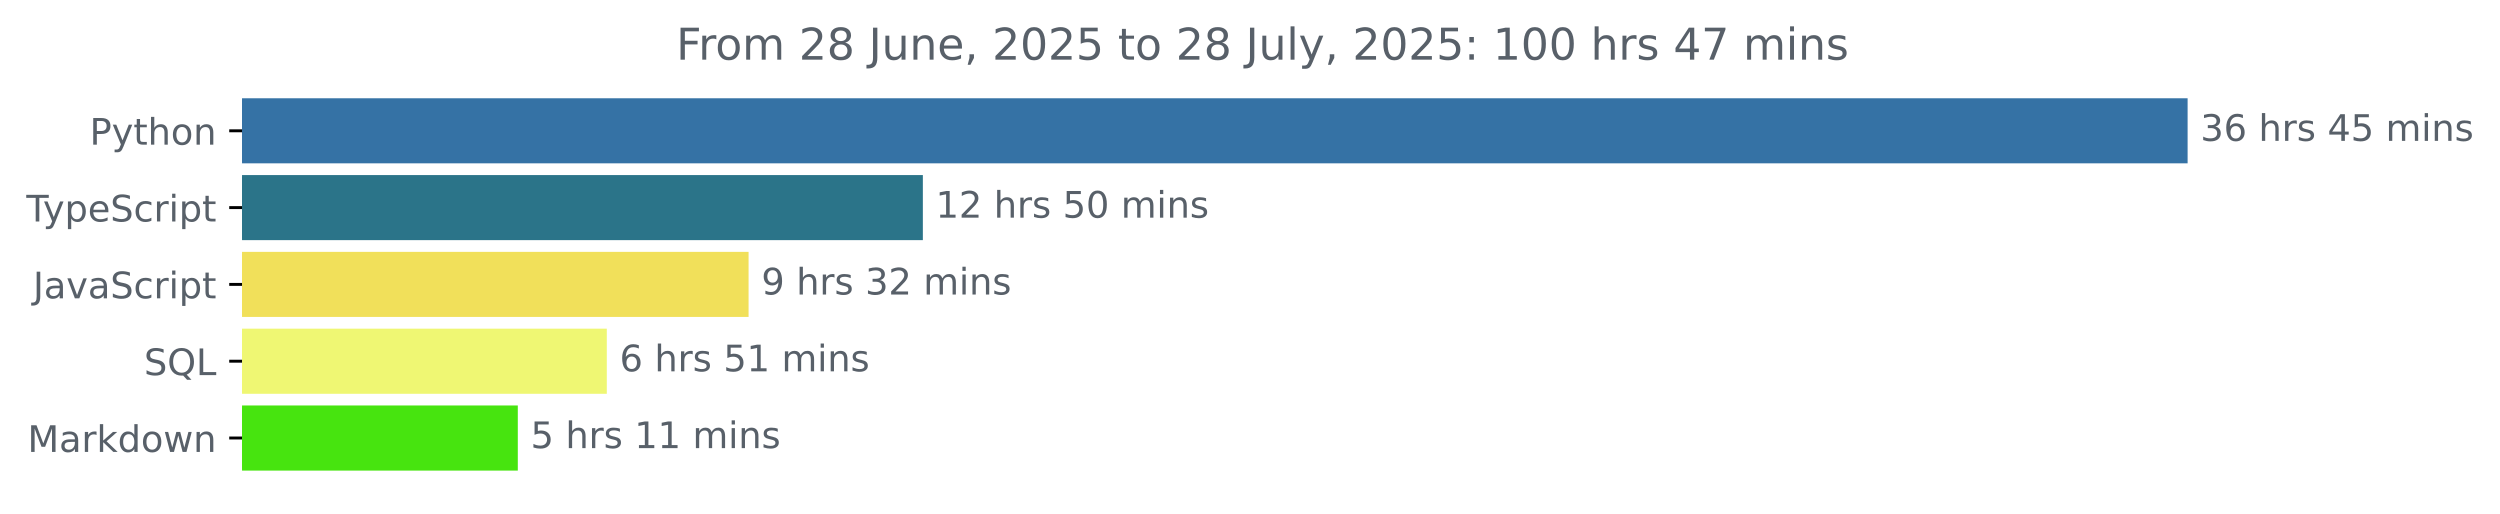
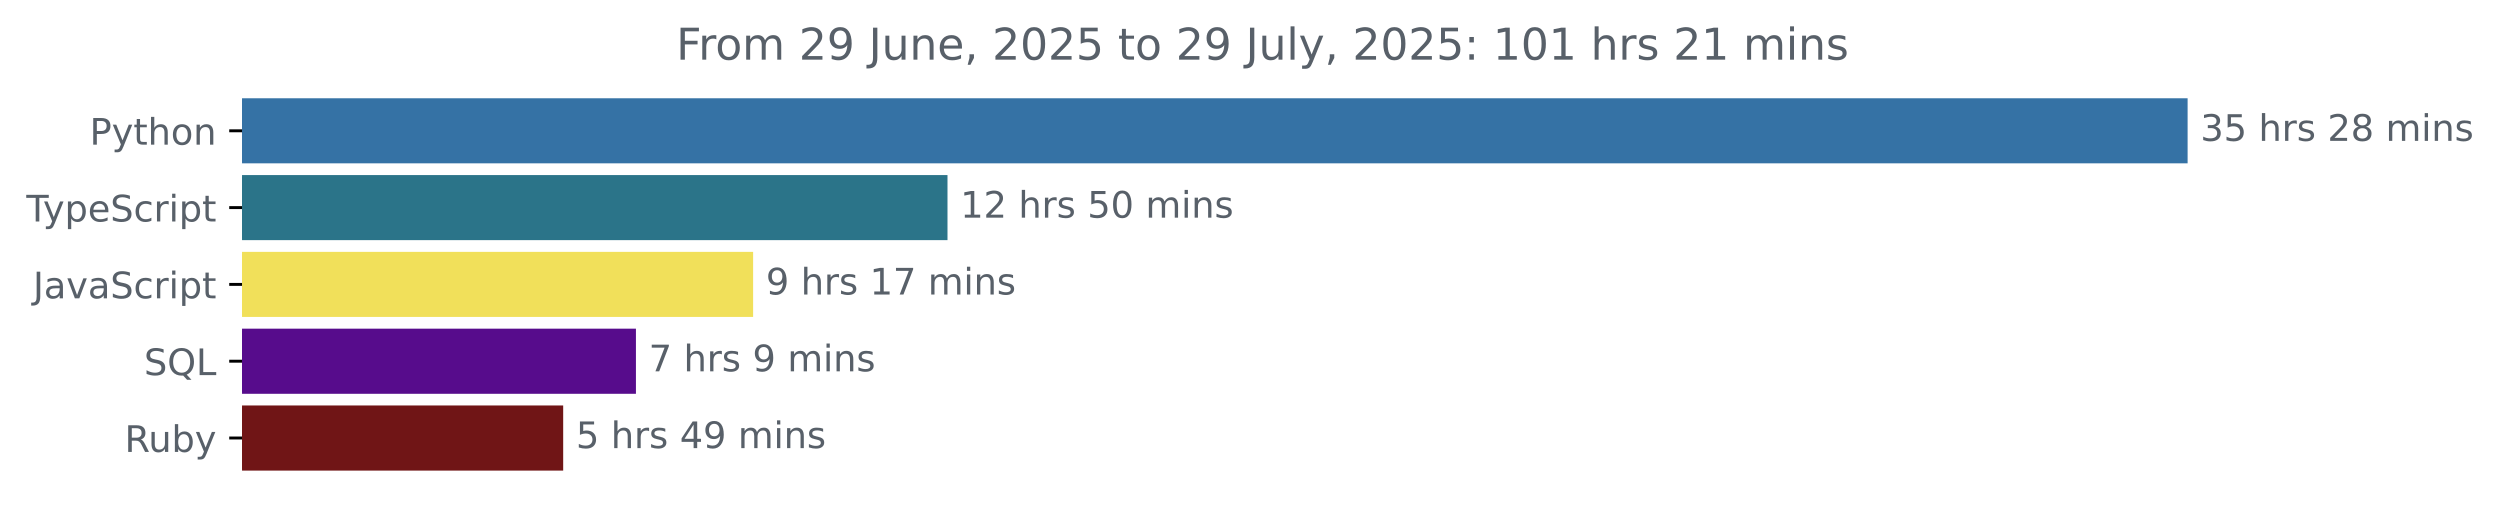
<svg xmlns="http://www.w3.org/2000/svg" xmlns:xlink="http://www.w3.org/1999/xlink" width="683.507pt" height="140.398pt" viewBox="0 0 683.507 140.398" version="1.1">
  <defs>
    <style type="text/css">*{stroke-linejoin: round; stroke-linecap: butt}</style>
  </defs>
  <g id="figure_1">
    <g id="patch_1">
      <path d="M -0 140.398  L 683.507 140.398  L 683.507 0  L -0 0  L -0 140.398  z " style="fill: none" />
    </g>
    <g id="axes_1">
      <g id="patch_2">
-         <path d="M 66.17 27.358  L 597.599 27.358  L 597.599 44.158  L 66.17 44.158  z " clip-path="url(#p12c12009e9)" style="fill: #3572a5; stroke: #3572a5; stroke-linejoin: miter" />
+         <path d="M 66.17 27.358  L 597.599 27.358  L 597.599 44.158  L 66.17 44.158  z " clip-path="url(#pf088320f18)" style="fill: #3572a5; stroke: #3572a5; stroke-linejoin: miter" />
      </g>
      <g id="patch_3">
-         <path d="M 66.17 48.358  L 251.813 48.358  L 251.813 65.158  L 66.17 65.158  z " clip-path="url(#p12c12009e9)" style="fill: #2b7489; stroke: #2b7489; stroke-linejoin: miter" />
+         <path d="M 66.17 48.358  L 258.547 48.358  L 258.547 65.158  L 66.17 65.158  z " clip-path="url(#pf088320f18)" style="fill: #2b7489; stroke: #2b7489; stroke-linejoin: miter" />
      </g>
      <g id="patch_4">
-         <path d="M 66.17 69.358  L 204.164 69.358  L 204.164 86.158  L 66.17 86.158  z " clip-path="url(#p12c12009e9)" style="fill: #f1e05a; stroke: #f1e05a; stroke-linejoin: miter" />
+         <path d="M 66.17 69.358  L 205.405 69.358  L 205.405 86.158  L 66.17 86.158  z " clip-path="url(#pf088320f18)" style="fill: #f1e05a; stroke: #f1e05a; stroke-linejoin: miter" />
      </g>
      <g id="patch_5">
-         <path d="M 66.17 90.358  L 165.403 90.358  L 165.403 107.158  L 66.17 107.158  z " clip-path="url(#p12c12009e9)" style="fill: #eff773; stroke: #eff773; stroke-linejoin: miter" />
+         <path d="M 66.17 90.358  L 173.367 90.358  L 173.367 107.158  L 66.17 107.158  z " clip-path="url(#pf088320f18)" style="fill: #570c8c; stroke: #570c8c; stroke-linejoin: miter" />
      </g>
      <g id="patch_6">
-         <path d="M 66.17 111.358  L 141.069 111.358  L 141.069 128.158  L 66.17 128.158  z " clip-path="url(#p12c12009e9)" style="fill: #47e40f; stroke: #47e40f; stroke-linejoin: miter" />
+         <path d="M 66.17 111.358  L 153.476 111.358  L 153.476 128.158  L 66.17 128.158  z " clip-path="url(#pf088320f18)" style="fill: #701516; stroke: #701516; stroke-linejoin: miter" />
      </g>
      <g id="matplotlib.axis_1" />
      <g id="matplotlib.axis_2">
        <g id="ytick_1">
          <g id="line2d_1">
            <defs>
-               <path id="m7ce9595b63" d="M 0 0  L -3.5 0  " style="stroke: #000000; stroke-width: 0.8" />
+               <path id="mcb49e07078" d="M 0 0  L -3.5 0  " style="stroke: #000000; stroke-width: 0.8" />
            </defs>
            <g>
-               <use xlink:href="#m7ce9595b63" x="66.17" y="35.758" style="stroke: #000000; stroke-width: 0.8" />
+               <use xlink:href="#mcb49e07078" x="66.17" y="35.758" style="stroke: #000000; stroke-width: 0.8" />
            </g>
          </g>
          <g id="text_1">
            <g style="fill: #586069" transform="translate(24.50781 39.55734) scale(0.1 -0.1)">
              <defs>
                <path id="DejaVuSans-50" d="M 1259 4147  L 1259 2394  L 2053 2394  Q 2494 2394 2734 2622  Q 2975 2850 2975 3272  Q 2975 3691 2734 3919  Q 2494 4147 2053 4147  L 1259 4147  z M 628 4666  L 2053 4666  Q 2838 4666 3239 4311  Q 3641 3956 3641 3272  Q 3641 2581 3239 2228  Q 2838 1875 2053 1875  L 1259 1875  L 1259 0  L 628 0  L 628 4666  z " transform="scale(0.015625)" />
                <path id="DejaVuSans-79" d="M 2059 -325  Q 1816 -950 1584 -1140  Q 1353 -1331 966 -1331  L 506 -1331  L 506 -850  L 844 -850  Q 1081 -850 1212 -737  Q 1344 -625 1503 -206  L 1606 56  L 191 3500  L 800 3500  L 1894 763  L 2988 3500  L 3597 3500  L 2059 -325  z " transform="scale(0.015625)" />
                <path id="DejaVuSans-74" d="M 1172 4494  L 1172 3500  L 2356 3500  L 2356 3053  L 1172 3053  L 1172 1153  Q 1172 725 1289 603  Q 1406 481 1766 481  L 2356 481  L 2356 0  L 1766 0  Q 1100 0 847 248  Q 594 497 594 1153  L 594 3053  L 172 3053  L 172 3500  L 594 3500  L 594 4494  L 1172 4494  z " transform="scale(0.015625)" />
                <path id="DejaVuSans-68" d="M 3513 2113  L 3513 0  L 2938 0  L 2938 2094  Q 2938 2591 2744 2837  Q 2550 3084 2163 3084  Q 1697 3084 1428 2787  Q 1159 2491 1159 1978  L 1159 0  L 581 0  L 581 4863  L 1159 4863  L 1159 2956  Q 1366 3272 1645 3428  Q 1925 3584 2291 3584  Q 2894 3584 3203 3211  Q 3513 2838 3513 2113  z " transform="scale(0.015625)" />
                <path id="DejaVuSans-6f" d="M 1959 3097  Q 1497 3097 1228 2736  Q 959 2375 959 1747  Q 959 1119 1226 758  Q 1494 397 1959 397  Q 2419 397 2687 759  Q 2956 1122 2956 1747  Q 2956 2369 2687 2733  Q 2419 3097 1959 3097  z M 1959 3584  Q 2709 3584 3137 3096  Q 3566 2609 3566 1747  Q 3566 888 3137 398  Q 2709 -91 1959 -91  Q 1206 -91 779 398  Q 353 888 353 1747  Q 353 2609 779 3096  Q 1206 3584 1959 3584  z " transform="scale(0.015625)" />
                <path id="DejaVuSans-6e" d="M 3513 2113  L 3513 0  L 2938 0  L 2938 2094  Q 2938 2591 2744 2837  Q 2550 3084 2163 3084  Q 1697 3084 1428 2787  Q 1159 2491 1159 1978  L 1159 0  L 581 0  L 581 3500  L 1159 3500  L 1159 2956  Q 1366 3272 1645 3428  Q 1925 3584 2291 3584  Q 2894 3584 3203 3211  Q 3513 2838 3513 2113  z " transform="scale(0.015625)" />
              </defs>
              <use xlink:href="#DejaVuSans-50" />
              <use xlink:href="#DejaVuSans-79" x="60.303" />
              <use xlink:href="#DejaVuSans-74" x="119.482" />
              <use xlink:href="#DejaVuSans-68" x="158.691" />
              <use xlink:href="#DejaVuSans-6f" x="222.07" />
              <use xlink:href="#DejaVuSans-6e" x="283.252" />
            </g>
          </g>
        </g>
        <g id="ytick_2">
          <g id="line2d_2">
            <g>
-               <use xlink:href="#m7ce9595b63" x="66.17" y="56.758" style="stroke: #000000; stroke-width: 0.8" />
+               <use xlink:href="#mcb49e07078" x="66.17" y="56.758" style="stroke: #000000; stroke-width: 0.8" />
            </g>
          </g>
          <g id="text_2">
            <g style="fill: #586069" transform="translate(7.2 60.55734) scale(0.1 -0.1)">
              <defs>
                <path id="DejaVuSans-54" d="M -19 4666  L 3928 4666  L 3928 4134  L 2272 4134  L 2272 0  L 1638 0  L 1638 4134  L -19 4134  L -19 4666  z " transform="scale(0.015625)" />
                <path id="DejaVuSans-70" d="M 1159 525  L 1159 -1331  L 581 -1331  L 581 3500  L 1159 3500  L 1159 2969  Q 1341 3281 1617 3432  Q 1894 3584 2278 3584  Q 2916 3584 3314 3078  Q 3713 2572 3713 1747  Q 3713 922 3314 415  Q 2916 -91 2278 -91  Q 1894 -91 1617 61  Q 1341 213 1159 525  z M 3116 1747  Q 3116 2381 2855 2742  Q 2594 3103 2138 3103  Q 1681 3103 1420 2742  Q 1159 2381 1159 1747  Q 1159 1113 1420 752  Q 1681 391 2138 391  Q 2594 391 2855 752  Q 3116 1113 3116 1747  z " transform="scale(0.015625)" />
                <path id="DejaVuSans-65" d="M 3597 1894  L 3597 1613  L 953 1613  Q 991 1019 1311 708  Q 1631 397 2203 397  Q 2534 397 2845 478  Q 3156 559 3463 722  L 3463 178  Q 3153 47 2828 -22  Q 2503 -91 2169 -91  Q 1331 -91 842 396  Q 353 884 353 1716  Q 353 2575 817 3079  Q 1281 3584 2069 3584  Q 2775 3584 3186 3129  Q 3597 2675 3597 1894  z M 3022 2063  Q 3016 2534 2758 2815  Q 2500 3097 2075 3097  Q 1594 3097 1305 2825  Q 1016 2553 972 2059  L 3022 2063  z " transform="scale(0.015625)" />
                <path id="DejaVuSans-53" d="M 3425 4513  L 3425 3897  Q 3066 4069 2747 4153  Q 2428 4238 2131 4238  Q 1616 4238 1336 4038  Q 1056 3838 1056 3469  Q 1056 3159 1242 3001  Q 1428 2844 1947 2747  L 2328 2669  Q 3034 2534 3370 2195  Q 3706 1856 3706 1288  Q 3706 609 3251 259  Q 2797 -91 1919 -91  Q 1588 -91 1214 -16  Q 841 59 441 206  L 441 856  Q 825 641 1194 531  Q 1563 422 1919 422  Q 2459 422 2753 634  Q 3047 847 3047 1241  Q 3047 1584 2836 1778  Q 2625 1972 2144 2069  L 1759 2144  Q 1053 2284 737 2584  Q 422 2884 422 3419  Q 422 4038 858 4394  Q 1294 4750 2059 4750  Q 2388 4750 2728 4690  Q 3069 4631 3425 4513  z " transform="scale(0.015625)" />
                <path id="DejaVuSans-63" d="M 3122 3366  L 3122 2828  Q 2878 2963 2633 3030  Q 2388 3097 2138 3097  Q 1578 3097 1268 2742  Q 959 2388 959 1747  Q 959 1106 1268 751  Q 1578 397 2138 397  Q 2388 397 2633 464  Q 2878 531 3122 666  L 3122 134  Q 2881 22 2623 -34  Q 2366 -91 2075 -91  Q 1284 -91 818 406  Q 353 903 353 1747  Q 353 2603 823 3093  Q 1294 3584 2113 3584  Q 2378 3584 2631 3529  Q 2884 3475 3122 3366  z " transform="scale(0.015625)" />
                <path id="DejaVuSans-72" d="M 2631 2963  Q 2534 3019 2420 3045  Q 2306 3072 2169 3072  Q 1681 3072 1420 2755  Q 1159 2438 1159 1844  L 1159 0  L 581 0  L 581 3500  L 1159 3500  L 1159 2956  Q 1341 3275 1631 3429  Q 1922 3584 2338 3584  Q 2397 3584 2469 3576  Q 2541 3569 2628 3553  L 2631 2963  z " transform="scale(0.015625)" />
                <path id="DejaVuSans-69" d="M 603 3500  L 1178 3500  L 1178 0  L 603 0  L 603 3500  z M 603 4863  L 1178 4863  L 1178 4134  L 603 4134  L 603 4863  z " transform="scale(0.015625)" />
              </defs>
              <use xlink:href="#DejaVuSans-54" />
              <use xlink:href="#DejaVuSans-79" x="45.459" />
              <use xlink:href="#DejaVuSans-70" x="104.639" />
              <use xlink:href="#DejaVuSans-65" x="168.115" />
              <use xlink:href="#DejaVuSans-53" x="229.639" />
              <use xlink:href="#DejaVuSans-63" x="293.115" />
              <use xlink:href="#DejaVuSans-72" x="348.096" />
              <use xlink:href="#DejaVuSans-69" x="389.209" />
              <use xlink:href="#DejaVuSans-70" x="416.992" />
              <use xlink:href="#DejaVuSans-74" x="480.469" />
            </g>
          </g>
        </g>
        <g id="ytick_3">
          <g id="line2d_3">
            <g>
-               <use xlink:href="#m7ce9595b63" x="66.17" y="77.758" style="stroke: #000000; stroke-width: 0.8" />
+               <use xlink:href="#mcb49e07078" x="66.17" y="77.758" style="stroke: #000000; stroke-width: 0.8" />
            </g>
          </g>
          <g id="text_3">
            <g style="fill: #586069" transform="translate(9.040625 81.55734) scale(0.1 -0.1)">
              <defs>
                <path id="DejaVuSans-4a" d="M 628 4666  L 1259 4666  L 1259 325  Q 1259 -519 939 -900  Q 619 -1281 -91 -1281  L -331 -1281  L -331 -750  L -134 -750  Q 284 -750 456 -515  Q 628 -281 628 325  L 628 4666  z " transform="scale(0.015625)" />
                <path id="DejaVuSans-61" d="M 2194 1759  Q 1497 1759 1228 1600  Q 959 1441 959 1056  Q 959 750 1161 570  Q 1363 391 1709 391  Q 2188 391 2477 730  Q 2766 1069 2766 1631  L 2766 1759  L 2194 1759  z M 3341 1997  L 3341 0  L 2766 0  L 2766 531  Q 2569 213 2275 61  Q 1981 -91 1556 -91  Q 1019 -91 701 211  Q 384 513 384 1019  Q 384 1609 779 1909  Q 1175 2209 1959 2209  L 2766 2209  L 2766 2266  Q 2766 2663 2505 2880  Q 2244 3097 1772 3097  Q 1472 3097 1187 3025  Q 903 2953 641 2809  L 641 3341  Q 956 3463 1253 3523  Q 1550 3584 1831 3584  Q 2591 3584 2966 3190  Q 3341 2797 3341 1997  z " transform="scale(0.015625)" />
                <path id="DejaVuSans-76" d="M 191 3500  L 800 3500  L 1894 563  L 2988 3500  L 3597 3500  L 2284 0  L 1503 0  L 191 3500  z " transform="scale(0.015625)" />
              </defs>
              <use xlink:href="#DejaVuSans-4a" />
              <use xlink:href="#DejaVuSans-61" x="29.492" />
              <use xlink:href="#DejaVuSans-76" x="90.771" />
              <use xlink:href="#DejaVuSans-61" x="149.951" />
              <use xlink:href="#DejaVuSans-53" x="211.23" />
              <use xlink:href="#DejaVuSans-63" x="274.707" />
              <use xlink:href="#DejaVuSans-72" x="329.688" />
              <use xlink:href="#DejaVuSans-69" x="370.801" />
              <use xlink:href="#DejaVuSans-70" x="398.584" />
              <use xlink:href="#DejaVuSans-74" x="462.061" />
            </g>
          </g>
        </g>
        <g id="ytick_4">
          <g id="line2d_4">
            <g>
-               <use xlink:href="#m7ce9595b63" x="66.17" y="98.758" style="stroke: #000000; stroke-width: 0.8" />
+               <use xlink:href="#mcb49e07078" x="66.17" y="98.758" style="stroke: #000000; stroke-width: 0.8" />
            </g>
          </g>
          <g id="text_4">
            <g style="fill: #586069" transform="translate(39.37812 102.5573) scale(0.1 -0.1)">
              <defs>
                <path id="DejaVuSans-51" d="M 2522 4238  Q 1834 4238 1429 3725  Q 1025 3213 1025 2328  Q 1025 1447 1429 934  Q 1834 422 2522 422  Q 3209 422 3611 934  Q 4013 1447 4013 2328  Q 4013 3213 3611 3725  Q 3209 4238 2522 4238  z M 3406 84  L 4238 -825  L 3475 -825  L 2784 -78  Q 2681 -84 2626 -87  Q 2572 -91 2522 -91  Q 1538 -91 948 567  Q 359 1225 359 2328  Q 359 3434 948 4092  Q 1538 4750 2522 4750  Q 3503 4750 4090 4092  Q 4678 3434 4678 2328  Q 4678 1516 4351 937  Q 4025 359 3406 84  z " transform="scale(0.015625)" />
                <path id="DejaVuSans-4c" d="M 628 4666  L 1259 4666  L 1259 531  L 3531 531  L 3531 0  L 628 0  L 628 4666  z " transform="scale(0.015625)" />
              </defs>
              <use xlink:href="#DejaVuSans-53" />
              <use xlink:href="#DejaVuSans-51" x="63.477" />
              <use xlink:href="#DejaVuSans-4c" x="142.188" />
            </g>
          </g>
        </g>
        <g id="ytick_5">
          <g id="line2d_5">
            <g>
-               <use xlink:href="#m7ce9595b63" x="66.17" y="119.758" style="stroke: #000000; stroke-width: 0.8" />
+               <use xlink:href="#mcb49e07078" x="66.17" y="119.758" style="stroke: #000000; stroke-width: 0.8" />
            </g>
          </g>
          <g id="text_5">
-             <g style="fill: #586069" transform="translate(7.529688 123.5573) scale(0.1 -0.1)">
-               <defs>
-                 <path id="DejaVuSans-4d" d="M 628 4666  L 1569 4666  L 2759 1491  L 3956 4666  L 4897 4666  L 4897 0  L 4281 0  L 4281 4097  L 3078 897  L 2444 897  L 1241 4097  L 1241 0  L 628 0  L 628 4666  z " transform="scale(0.015625)" />
-                 <path id="DejaVuSans-6b" d="M 581 4863  L 1159 4863  L 1159 1991  L 2875 3500  L 3609 3500  L 1753 1863  L 3688 0  L 2938 0  L 1159 1709  L 1159 0  L 581 0  L 581 4863  z " transform="scale(0.015625)" />
-                 <path id="DejaVuSans-64" d="M 2906 2969  L 2906 4863  L 3481 4863  L 3481 0  L 2906 0  L 2906 525  Q 2725 213 2448 61  Q 2172 -91 1784 -91  Q 1150 -91 751 415  Q 353 922 353 1747  Q 353 2572 751 3078  Q 1150 3584 1784 3584  Q 2172 3584 2448 3432  Q 2725 3281 2906 2969  z M 947 1747  Q 947 1113 1208 752  Q 1469 391 1925 391  Q 2381 391 2643 752  Q 2906 1113 2906 1747  Q 2906 2381 2643 2742  Q 2381 3103 1925 3103  Q 1469 3103 1208 2742  Q 947 2381 947 1747  z " transform="scale(0.015625)" />
-                 <path id="DejaVuSans-77" d="M 269 3500  L 844 3500  L 1563 769  L 2278 3500  L 2956 3500  L 3675 769  L 4391 3500  L 4966 3500  L 4050 0  L 3372 0  L 2619 2869  L 1863 0  L 1184 0  L 269 3500  z " transform="scale(0.015625)" />
-               </defs>
-               <use xlink:href="#DejaVuSans-4d" />
-               <use xlink:href="#DejaVuSans-61" x="86.279" />
-               <use xlink:href="#DejaVuSans-72" x="147.559" />
-               <use xlink:href="#DejaVuSans-6b" x="188.672" />
-               <use xlink:href="#DejaVuSans-64" x="246.582" />
-               <use xlink:href="#DejaVuSans-6f" x="310.059" />
-               <use xlink:href="#DejaVuSans-77" x="371.24" />
-               <use xlink:href="#DejaVuSans-6e" x="453.027" />
+             <g style="fill: #586069" transform="translate(34.06719 123.5573) scale(0.1 -0.1)">
+               <defs>
+                 <path id="DejaVuSans-52" d="M 2841 2188  Q 3044 2119 3236 1894  Q 3428 1669 3622 1275  L 4263 0  L 3584 0  L 2988 1197  Q 2756 1666 2539 1819  Q 2322 1972 1947 1972  L 1259 1972  L 1259 0  L 628 0  L 628 4666  L 2053 4666  Q 2853 4666 3247 4331  Q 3641 3997 3641 3322  Q 3641 2881 3436 2590  Q 3231 2300 2841 2188  z M 1259 4147  L 1259 2491  L 2053 2491  Q 2509 2491 2742 2702  Q 2975 2913 2975 3322  Q 2975 3731 2742 3939  Q 2509 4147 2053 4147  L 1259 4147  z " transform="scale(0.015625)" />
+                 <path id="DejaVuSans-75" d="M 544 1381  L 544 3500  L 1119 3500  L 1119 1403  Q 1119 906 1312 657  Q 1506 409 1894 409  Q 2359 409 2629 706  Q 2900 1003 2900 1516  L 2900 3500  L 3475 3500  L 3475 0  L 2900 0  L 2900 538  Q 2691 219 2414 64  Q 2138 -91 1772 -91  Q 1169 -91 856 284  Q 544 659 544 1381  z M 1991 3584  L 1991 3584  z " transform="scale(0.015625)" />
+                 <path id="DejaVuSans-62" d="M 3116 1747  Q 3116 2381 2855 2742  Q 2594 3103 2138 3103  Q 1681 3103 1420 2742  Q 1159 2381 1159 1747  Q 1159 1113 1420 752  Q 1681 391 2138 391  Q 2594 391 2855 752  Q 3116 1113 3116 1747  z M 1159 2969  Q 1341 3281 1617 3432  Q 1894 3584 2278 3584  Q 2916 3584 3314 3078  Q 3713 2572 3713 1747  Q 3713 922 3314 415  Q 2916 -91 2278 -91  Q 1894 -91 1617 61  Q 1341 213 1159 525  L 1159 0  L 581 0  L 581 4863  L 1159 4863  L 1159 2969  z " transform="scale(0.015625)" />
+               </defs>
+               <use xlink:href="#DejaVuSans-52" />
+               <use xlink:href="#DejaVuSans-75" x="64.982" />
+               <use xlink:href="#DejaVuSans-62" x="128.361" />
+               <use xlink:href="#DejaVuSans-79" x="191.838" />
            </g>
          </g>
        </g>
      </g>
      <g id="text_6">
        <g style="fill: #586069" transform="translate(601.5989 38.5175) scale(0.1 -0.1)">
          <defs>
            <path id="DejaVuSans-33" d="M 2597 2516  Q 3050 2419 3304 2112  Q 3559 1806 3559 1356  Q 3559 666 3084 287  Q 2609 -91 1734 -91  Q 1441 -91 1130 -33  Q 819 25 488 141  L 488 750  Q 750 597 1062 519  Q 1375 441 1716 441  Q 2309 441 2620 675  Q 2931 909 2931 1356  Q 2931 1769 2642 2001  Q 2353 2234 1838 2234  L 1294 2234  L 1294 2753  L 1863 2753  Q 2328 2753 2575 2939  Q 2822 3125 2822 3475  Q 2822 3834 2567 4026  Q 2313 4219 1838 4219  Q 1578 4219 1281 4162  Q 984 4106 628 3988  L 628 4550  Q 988 4650 1302 4700  Q 1616 4750 1894 4750  Q 2613 4750 3031 4423  Q 3450 4097 3450 3541  Q 3450 3153 3228 2886  Q 3006 2619 2597 2516  z " transform="scale(0.015625)" />
-             <path id="DejaVuSans-36" d="M 2113 2584  Q 1688 2584 1439 2293  Q 1191 2003 1191 1497  Q 1191 994 1439 701  Q 1688 409 2113 409  Q 2538 409 2786 701  Q 3034 994 3034 1497  Q 3034 2003 2786 2293  Q 2538 2584 2113 2584  z M 3366 4563  L 3366 3988  Q 3128 4100 2886 4159  Q 2644 4219 2406 4219  Q 1781 4219 1451 3797  Q 1122 3375 1075 2522  Q 1259 2794 1537 2939  Q 1816 3084 2150 3084  Q 2853 3084 3261 2657  Q 3669 2231 3669 1497  Q 3669 778 3244 343  Q 2819 -91 2113 -91  Q 1303 -91 875 529  Q 447 1150 447 2328  Q 447 3434 972 4092  Q 1497 4750 2381 4750  Q 2619 4750 2861 4703  Q 3103 4656 3366 4563  z " transform="scale(0.015625)" />
+             <path id="DejaVuSans-35" d="M 691 4666  L 3169 4666  L 3169 4134  L 1269 4134  L 1269 2991  Q 1406 3038 1543 3061  Q 1681 3084 1819 3084  Q 2600 3084 3056 2656  Q 3513 2228 3513 1497  Q 3513 744 3044 326  Q 2575 -91 1722 -91  Q 1428 -91 1123 -41  Q 819 9 494 109  L 494 744  Q 775 591 1075 516  Q 1375 441 1709 441  Q 2250 441 2565 725  Q 2881 1009 2881 1497  Q 2881 1984 2565 2268  Q 2250 2553 1709 2553  Q 1456 2553 1204 2497  Q 953 2441 691 2322  L 691 4666  z " transform="scale(0.015625)" />
            <path id="DejaVuSans-20" transform="scale(0.015625)" />
            <path id="DejaVuSans-73" d="M 2834 3397  L 2834 2853  Q 2591 2978 2328 3040  Q 2066 3103 1784 3103  Q 1356 3103 1142 2972  Q 928 2841 928 2578  Q 928 2378 1081 2264  Q 1234 2150 1697 2047  L 1894 2003  Q 2506 1872 2764 1633  Q 3022 1394 3022 966  Q 3022 478 2636 193  Q 2250 -91 1575 -91  Q 1294 -91 989 -36  Q 684 19 347 128  L 347 722  Q 666 556 975 473  Q 1284 391 1588 391  Q 1994 391 2212 530  Q 2431 669 2431 922  Q 2431 1156 2273 1281  Q 2116 1406 1581 1522  L 1381 1569  Q 847 1681 609 1914  Q 372 2147 372 2553  Q 372 3047 722 3315  Q 1072 3584 1716 3584  Q 2034 3584 2315 3537  Q 2597 3491 2834 3397  z " transform="scale(0.015625)" />
-             <path id="DejaVuSans-34" d="M 2419 4116  L 825 1625  L 2419 1625  L 2419 4116  z M 2253 4666  L 3047 4666  L 3047 1625  L 3713 1625  L 3713 1100  L 3047 1100  L 3047 0  L 2419 0  L 2419 1100  L 313 1100  L 313 1709  L 2253 4666  z " transform="scale(0.015625)" />
-             <path id="DejaVuSans-35" d="M 691 4666  L 3169 4666  L 3169 4134  L 1269 4134  L 1269 2991  Q 1406 3038 1543 3061  Q 1681 3084 1819 3084  Q 2600 3084 3056 2656  Q 3513 2228 3513 1497  Q 3513 744 3044 326  Q 2575 -91 1722 -91  Q 1428 -91 1123 -41  Q 819 9 494 109  L 494 744  Q 775 591 1075 516  Q 1375 441 1709 441  Q 2250 441 2565 725  Q 2881 1009 2881 1497  Q 2881 1984 2565 2268  Q 2250 2553 1709 2553  Q 1456 2553 1204 2497  Q 953 2441 691 2322  L 691 4666  z " transform="scale(0.015625)" />
+             <path id="DejaVuSans-32" d="M 1228 531  L 3431 531  L 3431 0  L 469 0  L 469 531  Q 828 903 1448 1529  Q 2069 2156 2228 2338  Q 2531 2678 2651 2914  Q 2772 3150 2772 3378  Q 2772 3750 2511 3984  Q 2250 4219 1831 4219  Q 1534 4219 1204 4116  Q 875 4013 500 3803  L 500 4441  Q 881 4594 1212 4672  Q 1544 4750 1819 4750  Q 2544 4750 2975 4387  Q 3406 4025 3406 3419  Q 3406 3131 3298 2873  Q 3191 2616 2906 2266  Q 2828 2175 2409 1742  Q 1991 1309 1228 531  z " transform="scale(0.015625)" />
+             <path id="DejaVuSans-38" d="M 2034 2216  Q 1584 2216 1326 1975  Q 1069 1734 1069 1313  Q 1069 891 1326 650  Q 1584 409 2034 409  Q 2484 409 2743 651  Q 3003 894 3003 1313  Q 3003 1734 2745 1975  Q 2488 2216 2034 2216  z M 1403 2484  Q 997 2584 770 2862  Q 544 3141 544 3541  Q 544 4100 942 4425  Q 1341 4750 2034 4750  Q 2731 4750 3128 4425  Q 3525 4100 3525 3541  Q 3525 3141 3298 2862  Q 3072 2584 2669 2484  Q 3125 2378 3379 2068  Q 3634 1759 3634 1313  Q 3634 634 3220 271  Q 2806 -91 2034 -91  Q 1263 -91 848 271  Q 434 634 434 1313  Q 434 1759 690 2068  Q 947 2378 1403 2484  z M 1172 3481  Q 1172 3119 1398 2916  Q 1625 2713 2034 2713  Q 2441 2713 2670 2916  Q 2900 3119 2900 3481  Q 2900 3844 2670 4047  Q 2441 4250 2034 4250  Q 1625 4250 1398 4047  Q 1172 3844 1172 3481  z " transform="scale(0.015625)" />
            <path id="DejaVuSans-6d" d="M 3328 2828  Q 3544 3216 3844 3400  Q 4144 3584 4550 3584  Q 5097 3584 5394 3201  Q 5691 2819 5691 2113  L 5691 0  L 5113 0  L 5113 2094  Q 5113 2597 4934 2840  Q 4756 3084 4391 3084  Q 3944 3084 3684 2787  Q 3425 2491 3425 1978  L 3425 0  L 2847 0  L 2847 2094  Q 2847 2600 2669 2842  Q 2491 3084 2119 3084  Q 1678 3084 1418 2786  Q 1159 2488 1159 1978  L 1159 0  L 581 0  L 581 3500  L 1159 3500  L 1159 2956  Q 1356 3278 1631 3431  Q 1906 3584 2284 3584  Q 2666 3584 2933 3390  Q 3200 3197 3328 2828  z " transform="scale(0.015625)" />
          </defs>
          <use xlink:href="#DejaVuSans-33" />
-           <use xlink:href="#DejaVuSans-36" x="63.623" />
+           <use xlink:href="#DejaVuSans-35" x="63.623" />
          <use xlink:href="#DejaVuSans-20" x="127.246" />
          <use xlink:href="#DejaVuSans-68" x="159.033" />
          <use xlink:href="#DejaVuSans-72" x="222.412" />
          <use xlink:href="#DejaVuSans-73" x="263.525" />
          <use xlink:href="#DejaVuSans-20" x="315.625" />
-           <use xlink:href="#DejaVuSans-34" x="347.412" />
-           <use xlink:href="#DejaVuSans-35" x="411.035" />
+           <use xlink:href="#DejaVuSans-32" x="347.412" />
+           <use xlink:href="#DejaVuSans-38" x="411.035" />
          <use xlink:href="#DejaVuSans-20" x="474.658" />
          <use xlink:href="#DejaVuSans-6d" x="506.445" />
          <use xlink:href="#DejaVuSans-69" x="603.857" />
          <use xlink:href="#DejaVuSans-6e" x="631.641" />
          <use xlink:href="#DejaVuSans-73" x="695.02" />
        </g>
      </g>
      <g id="text_7">
-         <g style="fill: #586069" transform="translate(255.8133 59.5175) scale(0.1 -0.1)">
+         <g style="fill: #586069" transform="translate(262.5475 59.5175) scale(0.1 -0.1)">
          <defs>
            <path id="DejaVuSans-31" d="M 794 531  L 1825 531  L 1825 4091  L 703 3866  L 703 4441  L 1819 4666  L 2450 4666  L 2450 531  L 3481 531  L 3481 0  L 794 0  L 794 531  z " transform="scale(0.015625)" />
-             <path id="DejaVuSans-32" d="M 1228 531  L 3431 531  L 3431 0  L 469 0  L 469 531  Q 828 903 1448 1529  Q 2069 2156 2228 2338  Q 2531 2678 2651 2914  Q 2772 3150 2772 3378  Q 2772 3750 2511 3984  Q 2250 4219 1831 4219  Q 1534 4219 1204 4116  Q 875 4013 500 3803  L 500 4441  Q 881 4594 1212 4672  Q 1544 4750 1819 4750  Q 2544 4750 2975 4387  Q 3406 4025 3406 3419  Q 3406 3131 3298 2873  Q 3191 2616 2906 2266  Q 2828 2175 2409 1742  Q 1991 1309 1228 531  z " transform="scale(0.015625)" />
            <path id="DejaVuSans-30" d="M 2034 4250  Q 1547 4250 1301 3770  Q 1056 3291 1056 2328  Q 1056 1369 1301 889  Q 1547 409 2034 409  Q 2525 409 2770 889  Q 3016 1369 3016 2328  Q 3016 3291 2770 3770  Q 2525 4250 2034 4250  z M 2034 4750  Q 2819 4750 3233 4129  Q 3647 3509 3647 2328  Q 3647 1150 3233 529  Q 2819 -91 2034 -91  Q 1250 -91 836 529  Q 422 1150 422 2328  Q 422 3509 836 4129  Q 1250 4750 2034 4750  z " transform="scale(0.015625)" />
          </defs>
          <use xlink:href="#DejaVuSans-31" />
          <use xlink:href="#DejaVuSans-32" x="63.623" />
          <use xlink:href="#DejaVuSans-20" x="127.246" />
          <use xlink:href="#DejaVuSans-68" x="159.033" />
          <use xlink:href="#DejaVuSans-72" x="222.412" />
          <use xlink:href="#DejaVuSans-73" x="263.525" />
          <use xlink:href="#DejaVuSans-20" x="315.625" />
          <use xlink:href="#DejaVuSans-35" x="347.412" />
          <use xlink:href="#DejaVuSans-30" x="411.035" />
          <use xlink:href="#DejaVuSans-20" x="474.658" />
          <use xlink:href="#DejaVuSans-6d" x="506.445" />
          <use xlink:href="#DejaVuSans-69" x="603.857" />
          <use xlink:href="#DejaVuSans-6e" x="631.641" />
          <use xlink:href="#DejaVuSans-73" x="695.02" />
        </g>
      </g>
      <g id="text_8">
-         <g style="fill: #586069" transform="translate(208.164 80.5175) scale(0.1 -0.1)">
+         <g style="fill: #586069" transform="translate(209.4046 80.5175) scale(0.1 -0.1)">
          <defs>
            <path id="DejaVuSans-39" d="M 703 97  L 703 672  Q 941 559 1184 500  Q 1428 441 1663 441  Q 2288 441 2617 861  Q 2947 1281 2994 2138  Q 2813 1869 2534 1725  Q 2256 1581 1919 1581  Q 1219 1581 811 2004  Q 403 2428 403 3163  Q 403 3881 828 4315  Q 1253 4750 1959 4750  Q 2769 4750 3195 4129  Q 3622 3509 3622 2328  Q 3622 1225 3098 567  Q 2575 -91 1691 -91  Q 1453 -91 1209 -44  Q 966 3 703 97  z M 1959 2075  Q 2384 2075 2632 2365  Q 2881 2656 2881 3163  Q 2881 3666 2632 3958  Q 2384 4250 1959 4250  Q 1534 4250 1286 3958  Q 1038 3666 1038 3163  Q 1038 2656 1286 2365  Q 1534 2075 1959 2075  z " transform="scale(0.015625)" />
+             <path id="DejaVuSans-37" d="M 525 4666  L 3525 4666  L 3525 4397  L 1831 0  L 1172 0  L 2766 4134  L 525 4134  L 525 4666  z " transform="scale(0.015625)" />
          </defs>
          <use xlink:href="#DejaVuSans-39" />
          <use xlink:href="#DejaVuSans-20" x="63.623" />
          <use xlink:href="#DejaVuSans-68" x="95.41" />
          <use xlink:href="#DejaVuSans-72" x="158.789" />
          <use xlink:href="#DejaVuSans-73" x="199.902" />
          <use xlink:href="#DejaVuSans-20" x="252.002" />
-           <use xlink:href="#DejaVuSans-33" x="283.789" />
-           <use xlink:href="#DejaVuSans-32" x="347.412" />
+           <use xlink:href="#DejaVuSans-31" x="283.789" />
+           <use xlink:href="#DejaVuSans-37" x="347.412" />
          <use xlink:href="#DejaVuSans-20" x="411.035" />
          <use xlink:href="#DejaVuSans-6d" x="442.822" />
          <use xlink:href="#DejaVuSans-69" x="540.234" />
          <use xlink:href="#DejaVuSans-6e" x="568.018" />
          <use xlink:href="#DejaVuSans-73" x="631.396" />
        </g>
      </g>
      <g id="text_9">
-         <g style="fill: #586069" transform="translate(169.4033 101.5175) scale(0.1 -0.1)">
-           <use xlink:href="#DejaVuSans-36" />
+         <g style="fill: #586069" transform="translate(177.367 101.5175) scale(0.1 -0.1)">
+           <use xlink:href="#DejaVuSans-37" />
          <use xlink:href="#DejaVuSans-20" x="63.623" />
          <use xlink:href="#DejaVuSans-68" x="95.41" />
          <use xlink:href="#DejaVuSans-72" x="158.789" />
          <use xlink:href="#DejaVuSans-73" x="199.902" />
          <use xlink:href="#DejaVuSans-20" x="252.002" />
-           <use xlink:href="#DejaVuSans-35" x="283.789" />
-           <use xlink:href="#DejaVuSans-31" x="347.412" />
-           <use xlink:href="#DejaVuSans-20" x="411.035" />
-           <use xlink:href="#DejaVuSans-6d" x="442.822" />
-           <use xlink:href="#DejaVuSans-69" x="540.234" />
-           <use xlink:href="#DejaVuSans-6e" x="568.018" />
-           <use xlink:href="#DejaVuSans-73" x="631.396" />
+           <use xlink:href="#DejaVuSans-39" x="283.789" />
+           <use xlink:href="#DejaVuSans-20" x="347.412" />
+           <use xlink:href="#DejaVuSans-6d" x="379.199" />
+           <use xlink:href="#DejaVuSans-69" x="476.611" />
+           <use xlink:href="#DejaVuSans-6e" x="504.395" />
+           <use xlink:href="#DejaVuSans-73" x="567.773" />
        </g>
      </g>
      <g id="text_10">
-         <g style="fill: #586069" transform="translate(145.0687 122.5175) scale(0.1 -0.1)">
+         <g style="fill: #586069" transform="translate(157.4764 122.5175) scale(0.1 -0.1)">
+           <defs>
+             <path id="DejaVuSans-34" d="M 2419 4116  L 825 1625  L 2419 1625  L 2419 4116  z M 2253 4666  L 3047 4666  L 3047 1625  L 3713 1625  L 3713 1100  L 3047 1100  L 3047 0  L 2419 0  L 2419 1100  L 313 1100  L 313 1709  L 2253 4666  z " transform="scale(0.015625)" />
+           </defs>
          <use xlink:href="#DejaVuSans-35" />
          <use xlink:href="#DejaVuSans-20" x="63.623" />
          <use xlink:href="#DejaVuSans-68" x="95.41" />
          <use xlink:href="#DejaVuSans-72" x="158.789" />
          <use xlink:href="#DejaVuSans-73" x="199.902" />
          <use xlink:href="#DejaVuSans-20" x="252.002" />
-           <use xlink:href="#DejaVuSans-31" x="283.789" />
-           <use xlink:href="#DejaVuSans-31" x="347.412" />
+           <use xlink:href="#DejaVuSans-34" x="283.789" />
+           <use xlink:href="#DejaVuSans-39" x="347.412" />
          <use xlink:href="#DejaVuSans-20" x="411.035" />
          <use xlink:href="#DejaVuSans-6d" x="442.822" />
          <use xlink:href="#DejaVuSans-69" x="540.234" />
          <use xlink:href="#DejaVuSans-6e" x="568.018" />
          <use xlink:href="#DejaVuSans-73" x="631.396" />
        </g>
      </g>
      <g id="text_11">
        <g style="fill: #586069" transform="translate(184.8841 16.31812) scale(0.12 -0.12)">
          <defs>
            <path id="DejaVuSans-46" d="M 628 4666  L 3309 4666  L 3309 4134  L 1259 4134  L 1259 2759  L 3109 2759  L 3109 2228  L 1259 2228  L 1259 0  L 628 0  L 628 4666  z " transform="scale(0.015625)" />
-             <path id="DejaVuSans-38" d="M 2034 2216  Q 1584 2216 1326 1975  Q 1069 1734 1069 1313  Q 1069 891 1326 650  Q 1584 409 2034 409  Q 2484 409 2743 651  Q 3003 894 3003 1313  Q 3003 1734 2745 1975  Q 2488 2216 2034 2216  z M 1403 2484  Q 997 2584 770 2862  Q 544 3141 544 3541  Q 544 4100 942 4425  Q 1341 4750 2034 4750  Q 2731 4750 3128 4425  Q 3525 4100 3525 3541  Q 3525 3141 3298 2862  Q 3072 2584 2669 2484  Q 3125 2378 3379 2068  Q 3634 1759 3634 1313  Q 3634 634 3220 271  Q 2806 -91 2034 -91  Q 1263 -91 848 271  Q 434 634 434 1313  Q 434 1759 690 2068  Q 947 2378 1403 2484  z M 1172 3481  Q 1172 3119 1398 2916  Q 1625 2713 2034 2713  Q 2441 2713 2670 2916  Q 2900 3119 2900 3481  Q 2900 3844 2670 4047  Q 2441 4250 2034 4250  Q 1625 4250 1398 4047  Q 1172 3844 1172 3481  z " transform="scale(0.015625)" />
-             <path id="DejaVuSans-75" d="M 544 1381  L 544 3500  L 1119 3500  L 1119 1403  Q 1119 906 1312 657  Q 1506 409 1894 409  Q 2359 409 2629 706  Q 2900 1003 2900 1516  L 2900 3500  L 3475 3500  L 3475 0  L 2900 0  L 2900 538  Q 2691 219 2414 64  Q 2138 -91 1772 -91  Q 1169 -91 856 284  Q 544 659 544 1381  z M 1991 3584  L 1991 3584  z " transform="scale(0.015625)" />
            <path id="DejaVuSans-2c" d="M 750 794  L 1409 794  L 1409 256  L 897 -744  L 494 -744  L 750 256  L 750 794  z " transform="scale(0.015625)" />
            <path id="DejaVuSans-6c" d="M 603 4863  L 1178 4863  L 1178 0  L 603 0  L 603 4863  z " transform="scale(0.015625)" />
            <path id="DejaVuSans-3a" d="M 750 794  L 1409 794  L 1409 0  L 750 0  L 750 794  z M 750 3309  L 1409 3309  L 1409 2516  L 750 2516  L 750 3309  z " transform="scale(0.015625)" />
-             <path id="DejaVuSans-37" d="M 525 4666  L 3525 4666  L 3525 4397  L 1831 0  L 1172 0  L 2766 4134  L 525 4134  L 525 4666  z " transform="scale(0.015625)" />
          </defs>
          <use xlink:href="#DejaVuSans-46" />
          <use xlink:href="#DejaVuSans-72" x="50.27" />
          <use xlink:href="#DejaVuSans-6f" x="89.133" />
          <use xlink:href="#DejaVuSans-6d" x="150.314" />
          <use xlink:href="#DejaVuSans-20" x="247.727" />
          <use xlink:href="#DejaVuSans-32" x="279.514" />
-           <use xlink:href="#DejaVuSans-38" x="343.137" />
+           <use xlink:href="#DejaVuSans-39" x="343.137" />
          <use xlink:href="#DejaVuSans-20" x="406.76" />
          <use xlink:href="#DejaVuSans-4a" x="438.547" />
          <use xlink:href="#DejaVuSans-75" x="468.039" />
          <use xlink:href="#DejaVuSans-6e" x="531.418" />
          <use xlink:href="#DejaVuSans-65" x="594.797" />
          <use xlink:href="#DejaVuSans-2c" x="656.32" />
          <use xlink:href="#DejaVuSans-20" x="688.107" />
          <use xlink:href="#DejaVuSans-32" x="719.895" />
          <use xlink:href="#DejaVuSans-30" x="783.518" />
          <use xlink:href="#DejaVuSans-32" x="847.141" />
          <use xlink:href="#DejaVuSans-35" x="910.764" />
          <use xlink:href="#DejaVuSans-20" x="974.387" />
          <use xlink:href="#DejaVuSans-74" x="1006.174" />
          <use xlink:href="#DejaVuSans-6f" x="1045.383" />
          <use xlink:href="#DejaVuSans-20" x="1106.564" />
          <use xlink:href="#DejaVuSans-32" x="1138.352" />
-           <use xlink:href="#DejaVuSans-38" x="1201.975" />
+           <use xlink:href="#DejaVuSans-39" x="1201.975" />
          <use xlink:href="#DejaVuSans-20" x="1265.598" />
          <use xlink:href="#DejaVuSans-4a" x="1297.385" />
          <use xlink:href="#DejaVuSans-75" x="1326.877" />
          <use xlink:href="#DejaVuSans-6c" x="1390.256" />
          <use xlink:href="#DejaVuSans-79" x="1418.039" />
          <use xlink:href="#DejaVuSans-2c" x="1477.219" />
          <use xlink:href="#DejaVuSans-20" x="1509.006" />
          <use xlink:href="#DejaVuSans-32" x="1540.793" />
          <use xlink:href="#DejaVuSans-30" x="1604.416" />
          <use xlink:href="#DejaVuSans-32" x="1668.039" />
          <use xlink:href="#DejaVuSans-35" x="1731.662" />
          <use xlink:href="#DejaVuSans-3a" x="1795.285" />
          <use xlink:href="#DejaVuSans-20" x="1828.977" />
          <use xlink:href="#DejaVuSans-31" x="1860.764" />
          <use xlink:href="#DejaVuSans-30" x="1924.387" />
-           <use xlink:href="#DejaVuSans-30" x="1988.01" />
+           <use xlink:href="#DejaVuSans-31" x="1988.01" />
          <use xlink:href="#DejaVuSans-20" x="2051.633" />
          <use xlink:href="#DejaVuSans-68" x="2083.42" />
          <use xlink:href="#DejaVuSans-72" x="2146.799" />
          <use xlink:href="#DejaVuSans-73" x="2187.912" />
          <use xlink:href="#DejaVuSans-20" x="2240.012" />
-           <use xlink:href="#DejaVuSans-34" x="2271.799" />
-           <use xlink:href="#DejaVuSans-37" x="2335.422" />
+           <use xlink:href="#DejaVuSans-32" x="2271.799" />
+           <use xlink:href="#DejaVuSans-31" x="2335.422" />
          <use xlink:href="#DejaVuSans-20" x="2399.045" />
          <use xlink:href="#DejaVuSans-6d" x="2430.832" />
          <use xlink:href="#DejaVuSans-69" x="2528.244" />
          <use xlink:href="#DejaVuSans-6e" x="2556.027" />
          <use xlink:href="#DejaVuSans-73" x="2619.406" />
        </g>
      </g>
    </g>
  </g>
  <defs>
-     <clipPath id="p12c12009e9">
+     <clipPath id="pf088320f18">
      <rect x="66.17" y="22.318" width="558" height="110.88" />
    </clipPath>
  </defs>
</svg>
